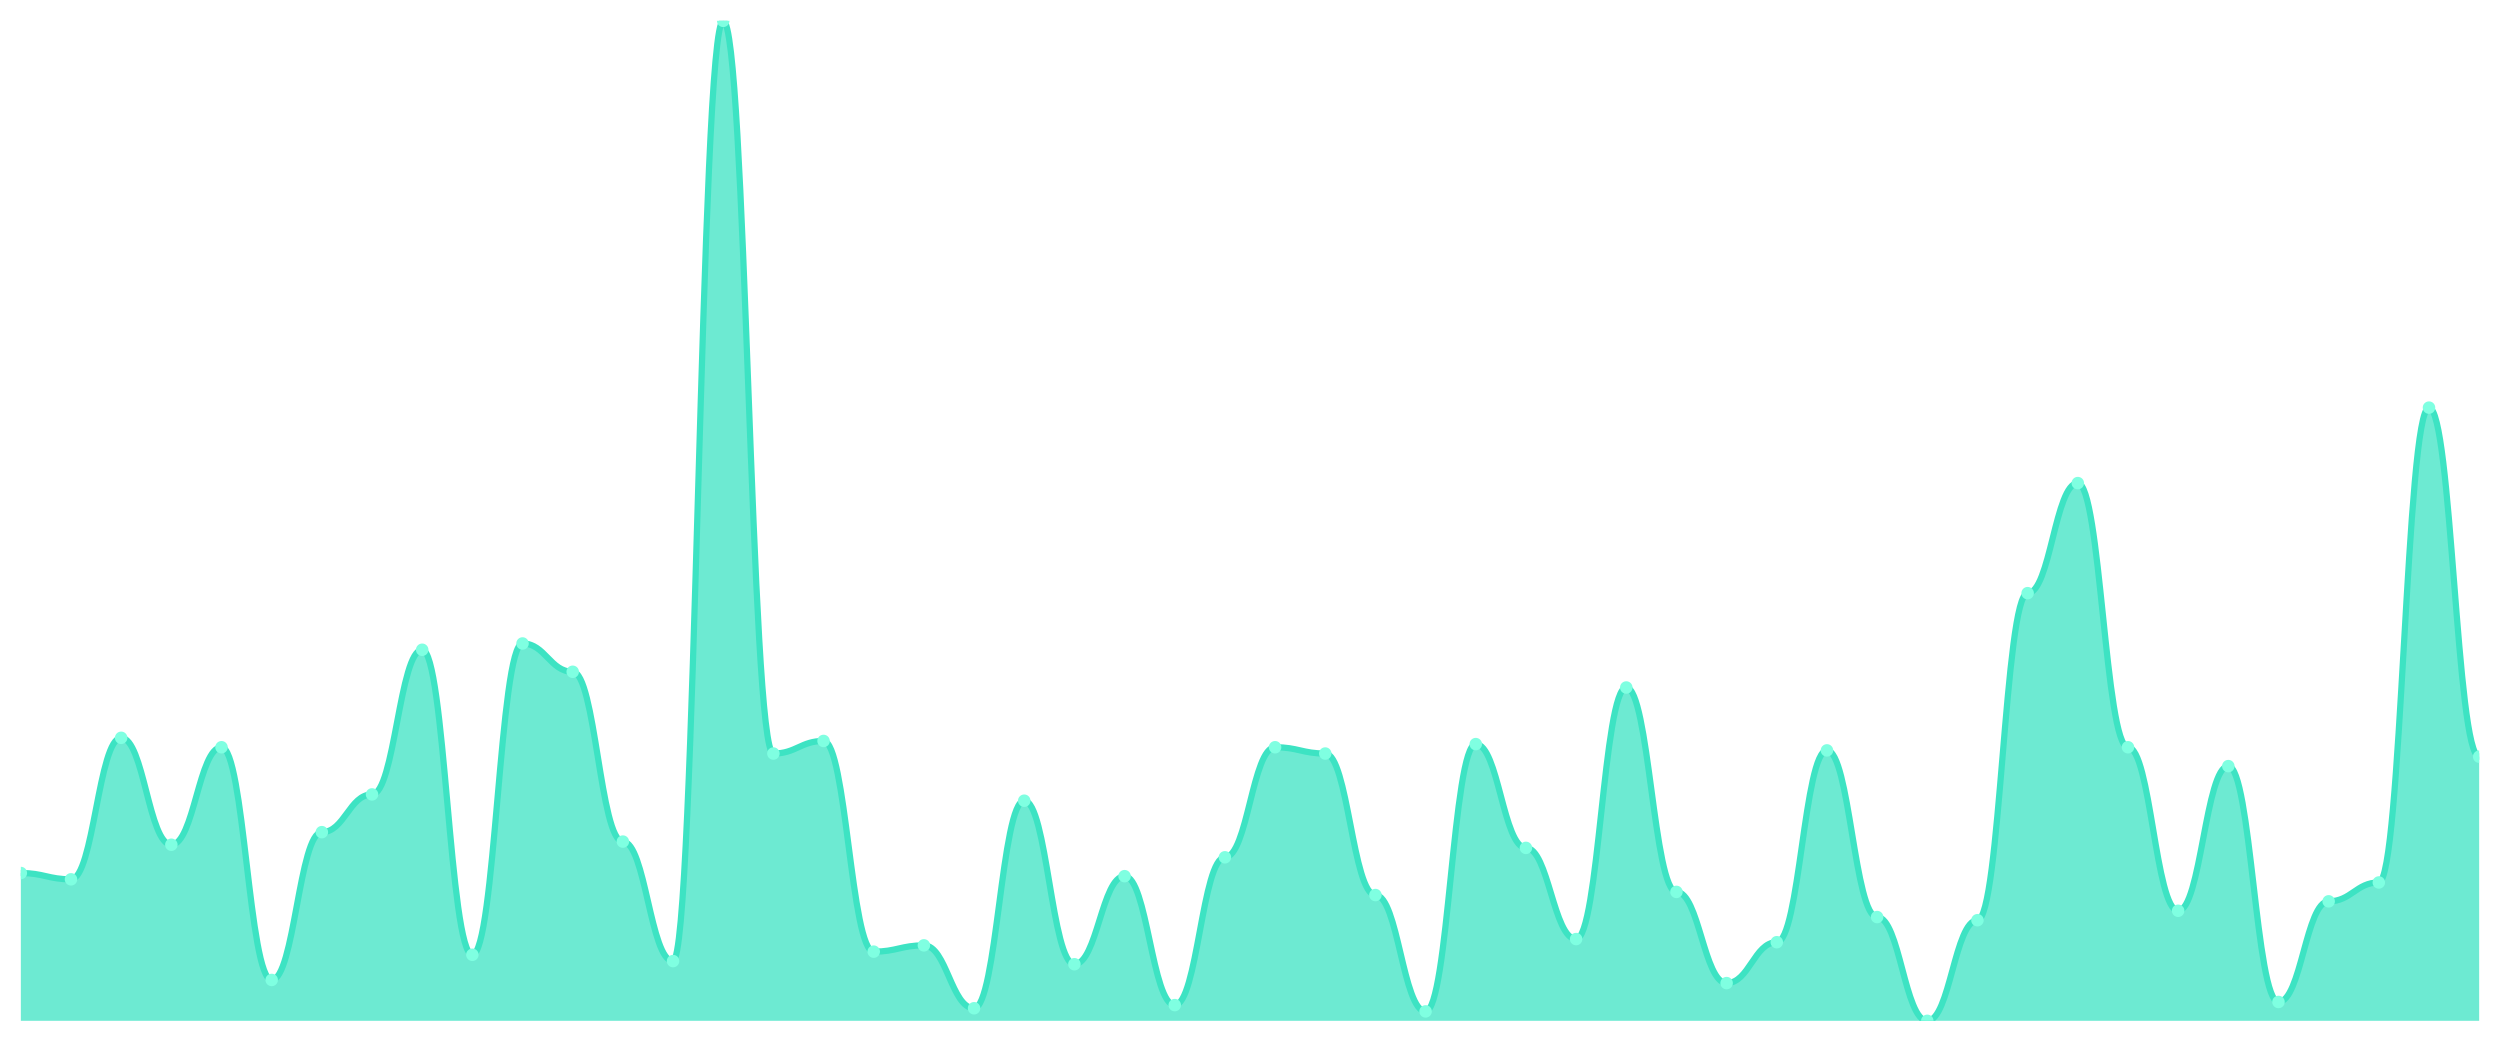
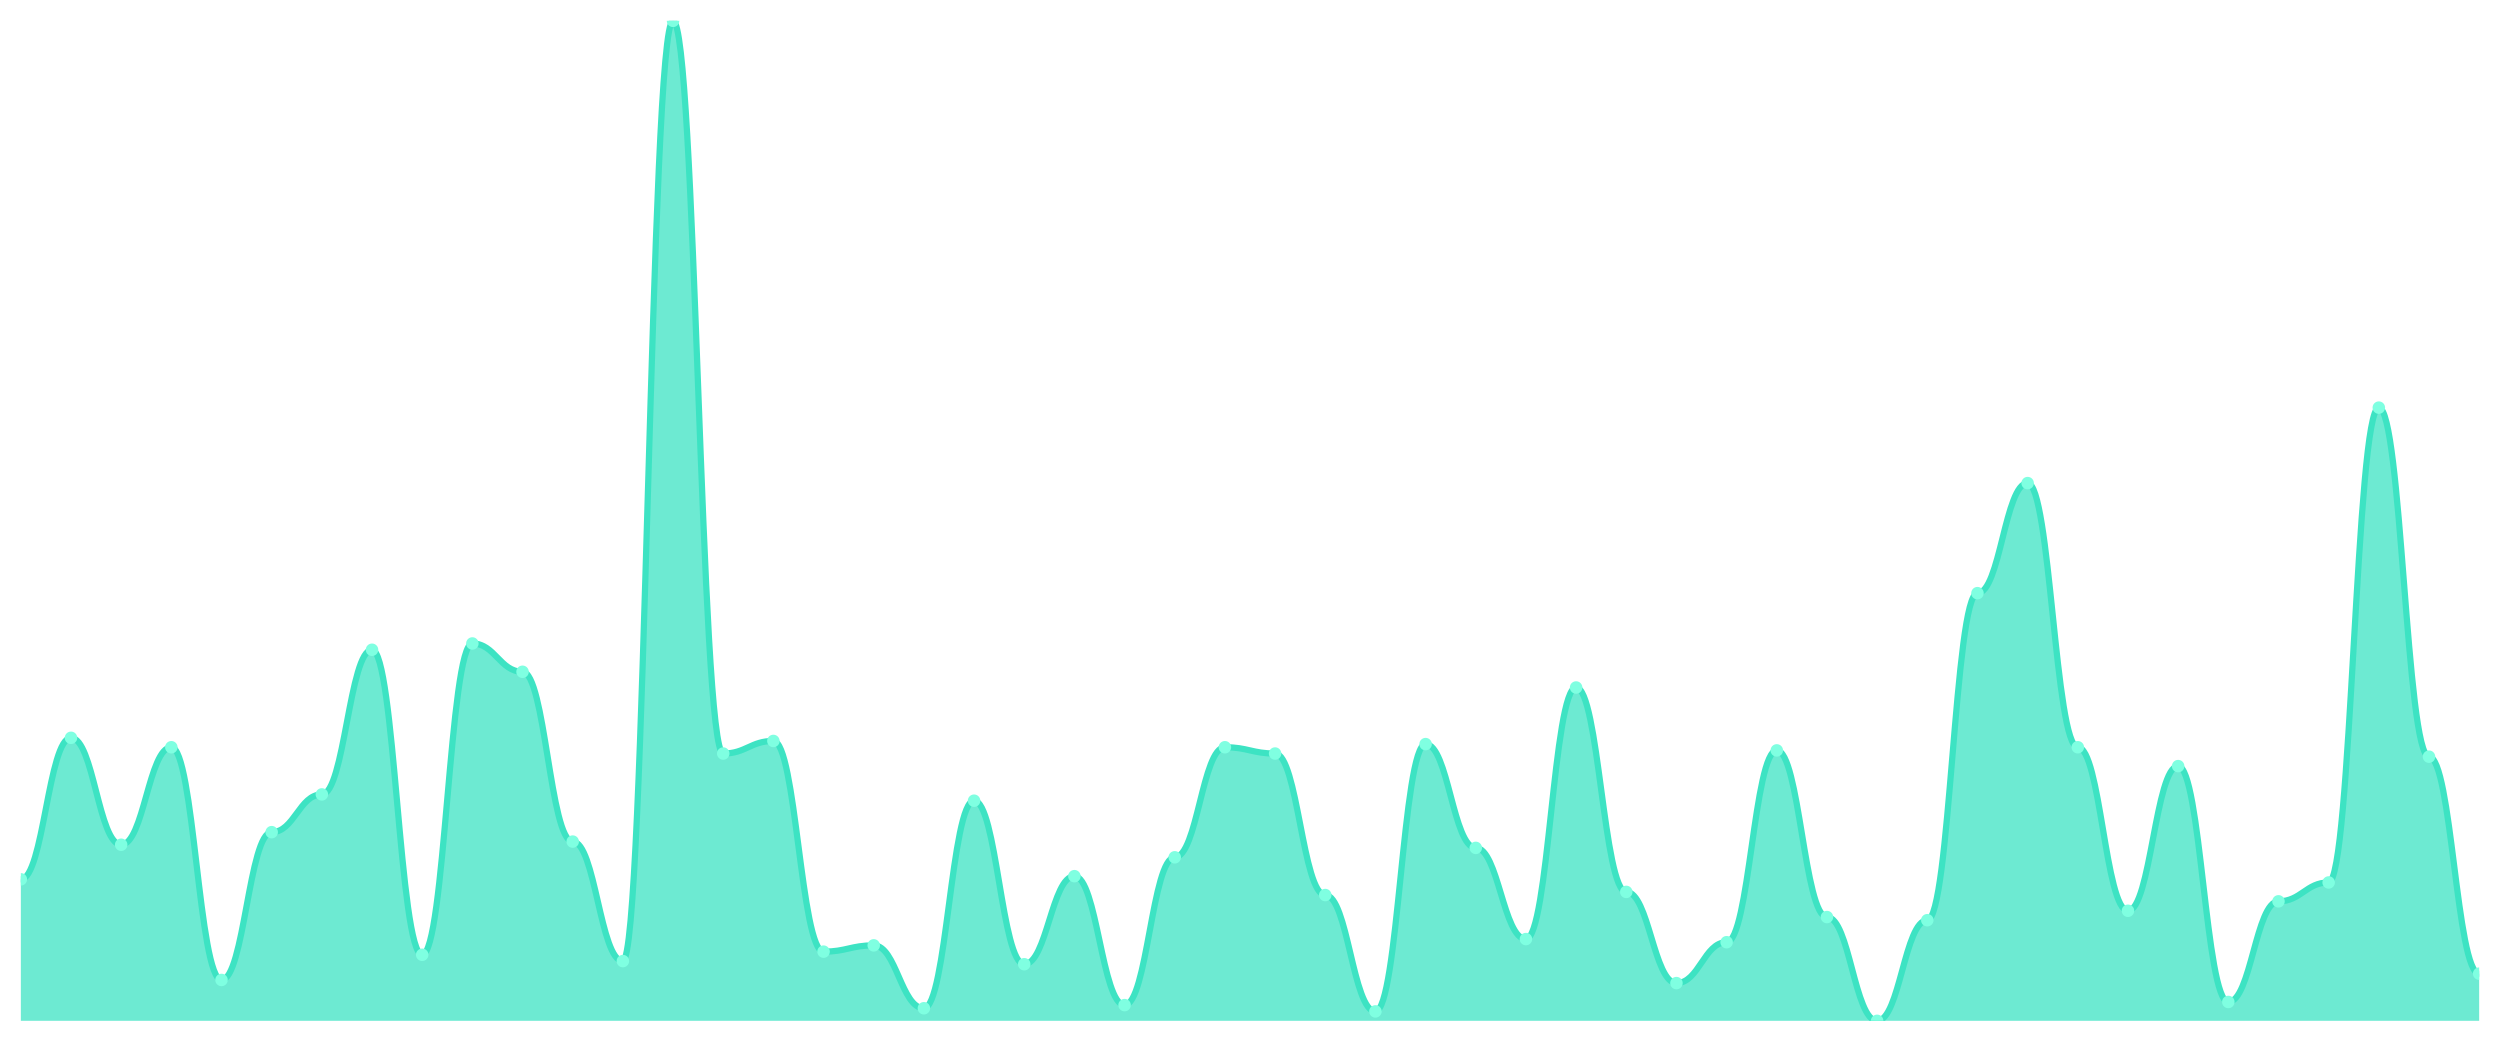
<svg xmlns="http://www.w3.org/2000/svg" viewBox="0 0 1200 500" width="1200" height="500">
  <defs>
    <clipPath id="c">
      <rect x="10" y="10" width="1180" height="480" />
    </clipPath>
  </defs>
  <rect width="1200" height="500" fill="none" />
  <g clip-path="url(#c)">
-     <path d="M 10,490 L 10,419.057 C 20.837,419.057 23.245,422.075 34.082,422.075 C 44.918,422.075 47.327,354.151 58.163,354.151 C 69,354.151 71.408,405.472 82.245,405.472 C 93.082,405.472 95.49,358.679 106.327,358.679 C 117.163,358.679 119.571,470.377 130.408,470.377 C 141.245,470.377 143.653,399.434 154.49,399.434 C 165.327,399.434 167.735,381.321 178.571,381.321 C 189.408,381.321 191.816,311.887 202.653,311.887 C 213.49,311.887 215.898,458.302 226.735,458.302 C 237.571,458.302 239.98,308.868 250.816,308.868 C 261.653,308.868 264.061,322.453 274.898,322.453 C 285.735,322.453 288.143,403.962 298.98,403.962 C 309.816,403.962 312.224,461.321 323.061,461.321 C 333.898,461.321 336.306,10 347.143,10 C 357.98,10 360.388,361.698 371.224,361.698 C 382.061,361.698 384.469,355.66 395.306,355.66 C 406.143,355.66 408.551,456.792 419.388,456.792 C 430.224,456.792 432.633,453.774 443.469,453.774 C 454.306,453.774 456.714,483.962 467.551,483.962 C 478.388,483.962 480.796,384.34 491.633,384.34 C 502.469,384.34 504.878,462.83 515.714,462.83 C 526.551,462.83 528.959,420.566 539.796,420.566 C 550.633,420.566 553.041,482.453 563.878,482.453 C 574.714,482.453 577.122,411.509 587.959,411.509 C 598.796,411.509 601.204,358.679 612.041,358.679 C 622.878,358.679 625.286,361.698 636.122,361.698 C 646.959,361.698 649.367,429.623 660.204,429.623 C 671.041,429.623 673.449,485.472 684.286,485.472 C 695.122,485.472 697.531,357.17 708.367,357.17 C 719.204,357.17 721.612,406.981 732.449,406.981 C 743.286,406.981 745.694,450.755 756.531,450.755 C 767.367,450.755 769.776,330 780.612,330 C 791.449,330 793.857,428.113 804.694,428.113 C 815.531,428.113 817.939,471.887 828.776,471.887 C 839.612,471.887 842.02,452.264 852.857,452.264 C 863.694,452.264 866.102,360.189 876.939,360.189 C 887.776,360.189 890.184,440.189 901.02,440.189 C 911.857,440.189 914.265,490 925.102,490 C 935.939,490 938.347,441.698 949.184,441.698 C 960.02,441.698 962.429,284.717 973.265,284.717 C 984.102,284.717 986.51,231.887 997.347,231.887 C 1008.184,231.887 1010.592,358.679 1021.429,358.679 C 1032.265,358.679 1034.673,437.17 1045.51,437.17 C 1056.347,437.17 1058.755,367.736 1069.592,367.736 C 1080.429,367.736 1082.837,480.943 1093.673,480.943 C 1104.51,480.943 1106.918,432.642 1117.755,432.642 C 1128.592,432.642 1131,423.585 1141.837,423.585 C 1152.673,423.585 1155.082,195.66 1165.918,195.66 C 1176.755,195.66 1179.163,363.208 1190,363.208 L 1190,490 Z" fill="rgba(61,227,195,0.75)" />
-     <path d="M 10,419.057 C 20.837,419.057 23.245,422.075 34.082,422.075 C 44.918,422.075 47.327,354.151 58.163,354.151 C 69,354.151 71.408,405.472 82.245,405.472 C 93.082,405.472 95.49,358.679 106.327,358.679 C 117.163,358.679 119.571,470.377 130.408,470.377 C 141.245,470.377 143.653,399.434 154.49,399.434 C 165.327,399.434 167.735,381.321 178.571,381.321 C 189.408,381.321 191.816,311.887 202.653,311.887 C 213.49,311.887 215.898,458.302 226.735,458.302 C 237.571,458.302 239.98,308.868 250.816,308.868 C 261.653,308.868 264.061,322.453 274.898,322.453 C 285.735,322.453 288.143,403.962 298.98,403.962 C 309.816,403.962 312.224,461.321 323.061,461.321 C 333.898,461.321 336.306,10 347.143,10 C 357.98,10 360.388,361.698 371.224,361.698 C 382.061,361.698 384.469,355.66 395.306,355.66 C 406.143,355.66 408.551,456.792 419.388,456.792 C 430.224,456.792 432.633,453.774 443.469,453.774 C 454.306,453.774 456.714,483.962 467.551,483.962 C 478.388,483.962 480.796,384.34 491.633,384.34 C 502.469,384.34 504.878,462.83 515.714,462.83 C 526.551,462.83 528.959,420.566 539.796,420.566 C 550.633,420.566 553.041,482.453 563.878,482.453 C 574.714,482.453 577.122,411.509 587.959,411.509 C 598.796,411.509 601.204,358.679 612.041,358.679 C 622.878,358.679 625.286,361.698 636.122,361.698 C 646.959,361.698 649.367,429.623 660.204,429.623 C 671.041,429.623 673.449,485.472 684.286,485.472 C 695.122,485.472 697.531,357.17 708.367,357.17 C 719.204,357.17 721.612,406.981 732.449,406.981 C 743.286,406.981 745.694,450.755 756.531,450.755 C 767.367,450.755 769.776,330 780.612,330 C 791.449,330 793.857,428.113 804.694,428.113 C 815.531,428.113 817.939,471.887 828.776,471.887 C 839.612,471.887 842.02,452.264 852.857,452.264 C 863.694,452.264 866.102,360.189 876.939,360.189 C 887.776,360.189 890.184,440.189 901.02,440.189 C 911.857,440.189 914.265,490 925.102,490 C 935.939,490 938.347,441.698 949.184,441.698 C 960.02,441.698 962.429,284.717 973.265,284.717 C 984.102,284.717 986.51,231.887 997.347,231.887 C 1008.184,231.887 1010.592,358.679 1021.429,358.679 C 1032.265,358.679 1034.673,437.17 1045.51,437.17 C 1056.347,437.17 1058.755,367.736 1069.592,367.736 C 1080.429,367.736 1082.837,480.943 1093.673,480.943 C 1104.51,480.943 1106.918,432.642 1117.755,432.642 C 1128.592,432.642 1131,423.585 1141.837,423.585 C 1152.673,423.585 1155.082,195.66 1165.918,195.66 C 1176.755,195.66 1179.163,363.208 1190,363.208" fill="none" stroke="#3de3c3" stroke-width="3" stroke-linecap="round" stroke-linejoin="round" />
-     <circle cx="10" cy="419.057" r="3" fill="#7fffe1" />
-     <circle cx="34.082" cy="422.075" r="3" fill="#7fffe1" />
-     <circle cx="58.163" cy="354.151" r="3" fill="#7fffe1" />
-     <circle cx="82.245" cy="405.472" r="3" fill="#7fffe1" />
-     <circle cx="106.327" cy="358.679" r="3" fill="#7fffe1" />
-     <circle cx="130.408" cy="470.377" r="3" fill="#7fffe1" />
-     <circle cx="154.49" cy="399.434" r="3" fill="#7fffe1" />
-     <circle cx="178.571" cy="381.321" r="3" fill="#7fffe1" />
-     <circle cx="202.653" cy="311.887" r="3" fill="#7fffe1" />
-     <circle cx="226.735" cy="458.302" r="3" fill="#7fffe1" />
-     <circle cx="250.816" cy="308.868" r="3" fill="#7fffe1" />
-     <circle cx="274.898" cy="322.453" r="3" fill="#7fffe1" />
-     <circle cx="298.98" cy="403.962" r="3" fill="#7fffe1" />
-     <circle cx="323.061" cy="461.321" r="3" fill="#7fffe1" />
-     <circle cx="347.143" cy="10" r="3" fill="#7fffe1" />
-     <circle cx="371.224" cy="361.698" r="3" fill="#7fffe1" />
-     <circle cx="395.306" cy="355.66" r="3" fill="#7fffe1" />
-     <circle cx="419.388" cy="456.792" r="3" fill="#7fffe1" />
-     <circle cx="443.469" cy="453.774" r="3" fill="#7fffe1" />
-     <circle cx="467.551" cy="483.962" r="3" fill="#7fffe1" />
-     <circle cx="491.633" cy="384.34" r="3" fill="#7fffe1" />
-     <circle cx="515.714" cy="462.83" r="3" fill="#7fffe1" />
-     <circle cx="539.796" cy="420.566" r="3" fill="#7fffe1" />
-     <circle cx="563.878" cy="482.453" r="3" fill="#7fffe1" />
-     <circle cx="587.959" cy="411.509" r="3" fill="#7fffe1" />
-     <circle cx="612.041" cy="358.679" r="3" fill="#7fffe1" />
-     <circle cx="636.122" cy="361.698" r="3" fill="#7fffe1" />
-     <circle cx="660.204" cy="429.623" r="3" fill="#7fffe1" />
-     <circle cx="684.286" cy="485.472" r="3" fill="#7fffe1" />
-     <circle cx="708.367" cy="357.17" r="3" fill="#7fffe1" />
-     <circle cx="732.449" cy="406.981" r="3" fill="#7fffe1" />
-     <circle cx="756.531" cy="450.755" r="3" fill="#7fffe1" />
-     <circle cx="780.612" cy="330" r="3" fill="#7fffe1" />
-     <circle cx="804.694" cy="428.113" r="3" fill="#7fffe1" />
-     <circle cx="828.776" cy="471.887" r="3" fill="#7fffe1" />
-     <circle cx="852.857" cy="452.264" r="3" fill="#7fffe1" />
-     <circle cx="876.939" cy="360.189" r="3" fill="#7fffe1" />
-     <circle cx="901.02" cy="440.189" r="3" fill="#7fffe1" />
-     <circle cx="925.102" cy="490" r="3" fill="#7fffe1" />
-     <circle cx="949.184" cy="441.698" r="3" fill="#7fffe1" />
-     <circle cx="973.265" cy="284.717" r="3" fill="#7fffe1" />
-     <circle cx="997.347" cy="231.887" r="3" fill="#7fffe1" />
-     <circle cx="1021.429" cy="358.679" r="3" fill="#7fffe1" />
-     <circle cx="1045.51" cy="437.17" r="3" fill="#7fffe1" />
-     <circle cx="1069.592" cy="367.736" r="3" fill="#7fffe1" />
-     <circle cx="1093.673" cy="480.943" r="3" fill="#7fffe1" />
-     <circle cx="1117.755" cy="432.642" r="3" fill="#7fffe1" />
-     <circle cx="1141.837" cy="423.585" r="3" fill="#7fffe1" />
-     <circle cx="1165.918" cy="195.66" r="3" fill="#7fffe1" />
-     <circle cx="1190" cy="363.208" r="3" fill="#7fffe1" />
+     <path d="M 10,490 L 10,422.075 C 20.837,422.075 23.245,354.151 34.082,354.151 C 44.918,354.151 47.327,405.472 58.163,405.472 C 69,405.472 71.408,358.679 82.245,358.679 C 93.082,358.679 95.49,470.377 106.327,470.377 C 117.163,470.377 119.571,399.434 130.408,399.434 C 141.245,399.434 143.653,381.321 154.49,381.321 C 165.327,381.321 167.735,311.887 178.571,311.887 C 189.408,311.887 191.816,458.302 202.653,458.302 C 213.49,458.302 215.898,308.868 226.735,308.868 C 237.571,308.868 239.98,322.453 250.816,322.453 C 261.653,322.453 264.061,403.962 274.898,403.962 C 285.735,403.962 288.143,461.321 298.98,461.321 C 309.816,461.321 312.224,10 323.061,10 C 333.898,10 336.306,361.698 347.143,361.698 C 357.98,361.698 360.388,355.66 371.224,355.66 C 382.061,355.66 384.469,456.792 395.306,456.792 C 406.143,456.792 408.551,453.774 419.388,453.774 C 430.224,453.774 432.633,483.962 443.469,483.962 C 454.306,483.962 456.714,384.34 467.551,384.34 C 478.388,384.34 480.796,462.83 491.633,462.83 C 502.469,462.83 504.878,420.566 515.714,420.566 C 526.551,420.566 528.959,482.453 539.796,482.453 C 550.633,482.453 553.041,411.509 563.878,411.509 C 574.714,411.509 577.122,358.679 587.959,358.679 C 598.796,358.679 601.204,361.698 612.041,361.698 C 622.878,361.698 625.286,429.623 636.122,429.623 C 646.959,429.623 649.367,485.472 660.204,485.472 C 671.041,485.472 673.449,357.17 684.286,357.17 C 695.122,357.17 697.531,406.981 708.367,406.981 C 719.204,406.981 721.612,450.755 732.449,450.755 C 743.286,450.755 745.694,330 756.531,330 C 767.367,330 769.776,428.113 780.612,428.113 C 791.449,428.113 793.857,471.887 804.694,471.887 C 815.531,471.887 817.939,452.264 828.776,452.264 C 839.612,452.264 842.02,360.189 852.857,360.189 C 863.694,360.189 866.102,440.189 876.939,440.189 C 887.776,440.189 890.184,490 901.02,490 C 911.857,490 914.265,441.698 925.102,441.698 C 935.939,441.698 938.347,284.717 949.184,284.717 C 960.02,284.717 962.429,231.887 973.265,231.887 C 984.102,231.887 986.51,358.679 997.347,358.679 C 1008.184,358.679 1010.592,437.17 1021.429,437.17 C 1032.265,437.17 1034.673,367.736 1045.51,367.736 C 1056.347,367.736 1058.755,480.943 1069.592,480.943 C 1080.429,480.943 1082.837,432.642 1093.673,432.642 C 1104.51,432.642 1106.918,423.585 1117.755,423.585 C 1128.592,423.585 1131,195.66 1141.837,195.66 C 1152.673,195.66 1155.082,363.208 1165.918,363.208 C 1176.755,363.208 1179.163,467.358 1190,467.358 L 1190,490 Z" fill="rgba(61,227,195,0.75)" />
+     <path d="M 10,422.075 C 20.837,422.075 23.245,354.151 34.082,354.151 C 44.918,354.151 47.327,405.472 58.163,405.472 C 69,405.472 71.408,358.679 82.245,358.679 C 93.082,358.679 95.49,470.377 106.327,470.377 C 117.163,470.377 119.571,399.434 130.408,399.434 C 141.245,399.434 143.653,381.321 154.49,381.321 C 165.327,381.321 167.735,311.887 178.571,311.887 C 189.408,311.887 191.816,458.302 202.653,458.302 C 213.49,458.302 215.898,308.868 226.735,308.868 C 237.571,308.868 239.98,322.453 250.816,322.453 C 261.653,322.453 264.061,403.962 274.898,403.962 C 285.735,403.962 288.143,461.321 298.98,461.321 C 309.816,461.321 312.224,10 323.061,10 C 333.898,10 336.306,361.698 347.143,361.698 C 357.98,361.698 360.388,355.66 371.224,355.66 C 382.061,355.66 384.469,456.792 395.306,456.792 C 406.143,456.792 408.551,453.774 419.388,453.774 C 430.224,453.774 432.633,483.962 443.469,483.962 C 454.306,483.962 456.714,384.34 467.551,384.34 C 478.388,384.34 480.796,462.83 491.633,462.83 C 502.469,462.83 504.878,420.566 515.714,420.566 C 526.551,420.566 528.959,482.453 539.796,482.453 C 550.633,482.453 553.041,411.509 563.878,411.509 C 574.714,411.509 577.122,358.679 587.959,358.679 C 598.796,358.679 601.204,361.698 612.041,361.698 C 622.878,361.698 625.286,429.623 636.122,429.623 C 646.959,429.623 649.367,485.472 660.204,485.472 C 671.041,485.472 673.449,357.17 684.286,357.17 C 695.122,357.17 697.531,406.981 708.367,406.981 C 719.204,406.981 721.612,450.755 732.449,450.755 C 743.286,450.755 745.694,330 756.531,330 C 767.367,330 769.776,428.113 780.612,428.113 C 791.449,428.113 793.857,471.887 804.694,471.887 C 815.531,471.887 817.939,452.264 828.776,452.264 C 839.612,452.264 842.02,360.189 852.857,360.189 C 863.694,360.189 866.102,440.189 876.939,440.189 C 887.776,440.189 890.184,490 901.02,490 C 911.857,490 914.265,441.698 925.102,441.698 C 935.939,441.698 938.347,284.717 949.184,284.717 C 960.02,284.717 962.429,231.887 973.265,231.887 C 984.102,231.887 986.51,358.679 997.347,358.679 C 1008.184,358.679 1010.592,437.17 1021.429,437.17 C 1032.265,437.17 1034.673,367.736 1045.51,367.736 C 1056.347,367.736 1058.755,480.943 1069.592,480.943 C 1080.429,480.943 1082.837,432.642 1093.673,432.642 C 1104.51,432.642 1106.918,423.585 1117.755,423.585 C 1128.592,423.585 1131,195.66 1141.837,195.66 C 1152.673,195.66 1155.082,363.208 1165.918,363.208 C 1176.755,363.208 1179.163,467.358 1190,467.358" fill="none" stroke="#3de3c3" stroke-width="3" stroke-linecap="round" stroke-linejoin="round" />
+     <circle cx="10" cy="422.075" r="3" fill="#7fffe1" />
+     <circle cx="34.082" cy="354.151" r="3" fill="#7fffe1" />
+     <circle cx="58.163" cy="405.472" r="3" fill="#7fffe1" />
+     <circle cx="82.245" cy="358.679" r="3" fill="#7fffe1" />
+     <circle cx="106.327" cy="470.377" r="3" fill="#7fffe1" />
+     <circle cx="130.408" cy="399.434" r="3" fill="#7fffe1" />
+     <circle cx="154.49" cy="381.321" r="3" fill="#7fffe1" />
+     <circle cx="178.571" cy="311.887" r="3" fill="#7fffe1" />
+     <circle cx="202.653" cy="458.302" r="3" fill="#7fffe1" />
+     <circle cx="226.735" cy="308.868" r="3" fill="#7fffe1" />
+     <circle cx="250.816" cy="322.453" r="3" fill="#7fffe1" />
+     <circle cx="274.898" cy="403.962" r="3" fill="#7fffe1" />
+     <circle cx="298.98" cy="461.321" r="3" fill="#7fffe1" />
+     <circle cx="323.061" cy="10" r="3" fill="#7fffe1" />
+     <circle cx="347.143" cy="361.698" r="3" fill="#7fffe1" />
+     <circle cx="371.224" cy="355.66" r="3" fill="#7fffe1" />
+     <circle cx="395.306" cy="456.792" r="3" fill="#7fffe1" />
+     <circle cx="419.388" cy="453.774" r="3" fill="#7fffe1" />
+     <circle cx="443.469" cy="483.962" r="3" fill="#7fffe1" />
+     <circle cx="467.551" cy="384.34" r="3" fill="#7fffe1" />
+     <circle cx="491.633" cy="462.83" r="3" fill="#7fffe1" />
+     <circle cx="515.714" cy="420.566" r="3" fill="#7fffe1" />
+     <circle cx="539.796" cy="482.453" r="3" fill="#7fffe1" />
+     <circle cx="563.878" cy="411.509" r="3" fill="#7fffe1" />
+     <circle cx="587.959" cy="358.679" r="3" fill="#7fffe1" />
+     <circle cx="612.041" cy="361.698" r="3" fill="#7fffe1" />
+     <circle cx="636.122" cy="429.623" r="3" fill="#7fffe1" />
+     <circle cx="660.204" cy="485.472" r="3" fill="#7fffe1" />
+     <circle cx="684.286" cy="357.17" r="3" fill="#7fffe1" />
+     <circle cx="708.367" cy="406.981" r="3" fill="#7fffe1" />
+     <circle cx="732.449" cy="450.755" r="3" fill="#7fffe1" />
+     <circle cx="756.531" cy="330" r="3" fill="#7fffe1" />
+     <circle cx="780.612" cy="428.113" r="3" fill="#7fffe1" />
+     <circle cx="804.694" cy="471.887" r="3" fill="#7fffe1" />
+     <circle cx="828.776" cy="452.264" r="3" fill="#7fffe1" />
+     <circle cx="852.857" cy="360.189" r="3" fill="#7fffe1" />
+     <circle cx="876.939" cy="440.189" r="3" fill="#7fffe1" />
+     <circle cx="901.02" cy="490" r="3" fill="#7fffe1" />
+     <circle cx="925.102" cy="441.698" r="3" fill="#7fffe1" />
+     <circle cx="949.184" cy="284.717" r="3" fill="#7fffe1" />
+     <circle cx="973.265" cy="231.887" r="3" fill="#7fffe1" />
+     <circle cx="997.347" cy="358.679" r="3" fill="#7fffe1" />
+     <circle cx="1021.429" cy="437.17" r="3" fill="#7fffe1" />
+     <circle cx="1045.51" cy="367.736" r="3" fill="#7fffe1" />
+     <circle cx="1069.592" cy="480.943" r="3" fill="#7fffe1" />
+     <circle cx="1093.673" cy="432.642" r="3" fill="#7fffe1" />
+     <circle cx="1117.755" cy="423.585" r="3" fill="#7fffe1" />
+     <circle cx="1141.837" cy="195.66" r="3" fill="#7fffe1" />
+     <circle cx="1165.918" cy="363.208" r="3" fill="#7fffe1" />
+     <circle cx="1190" cy="467.358" r="3" fill="#7fffe1" />
  </g>
</svg>
